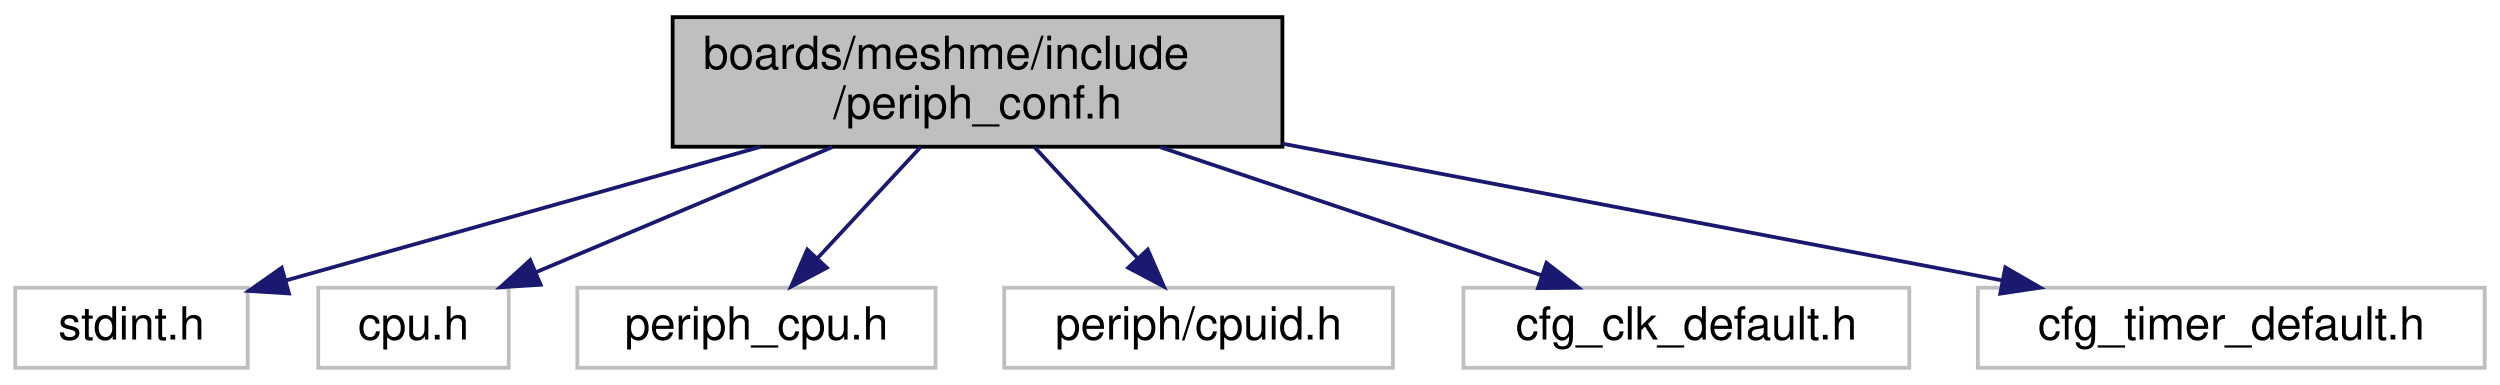
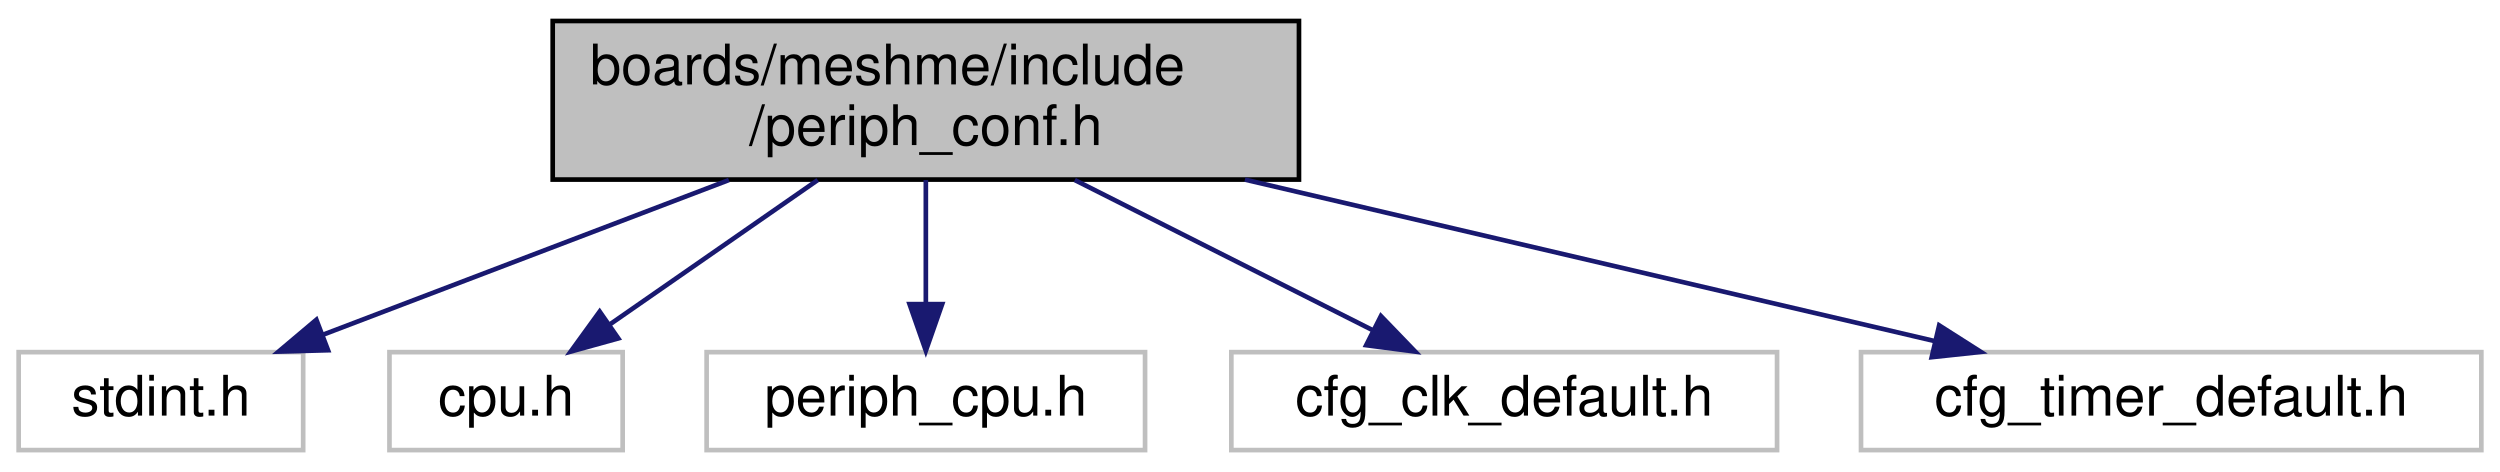
- <svg xmlns="http://www.w3.org/2000/svg" xmlns:xlink="http://www.w3.org/1999/xlink" width="656pt" height="101pt" viewBox="0.00 0.00 656.00 101.00">
+ <svg xmlns="http://www.w3.org/2000/svg" xmlns:xlink="http://www.w3.org/1999/xlink" width="536pt" height="101pt" viewBox="0.00 0.00 536.00 101.00">
  <g id="graph0" class="graph" transform="scale(1 1) rotate(0) translate(4 97)">
    <g id="node1" class="node">
      <g id="a_node1">
-         <a xlink:title="Peripheral MCU configuration for the MeshMe board.">
-           <polygon fill="#bfbfbf" stroke="black" points="172.5,-58.5 172.5,-92.5 332.5,-92.5 332.5,-58.5 172.5,-58.5" />
-           <text text-anchor="start" x="180.5" y="-78.9" font-family="Helvetica,sans-Serif" font-size="12.00">boards/meshme/include</text>
-           <text text-anchor="middle" x="252.5" y="-65.9" font-family="Helvetica,sans-Serif" font-size="12.00">/periph_conf.h</text>
+         <a xlink:title="Peripheral MCU configuration for the Meshme board.">
+           <polygon fill="#bfbfbf" stroke="black" points="114.5,-58.5 114.5,-92.5 274.5,-92.5 274.5,-58.5 114.5,-58.5" />
+           <text text-anchor="start" x="122.5" y="-78.9" font-family="Helvetica,sans-Serif" font-size="12.00">boards/meshme/include</text>
+           <text text-anchor="middle" x="194.5" y="-65.9" font-family="Helvetica,sans-Serif" font-size="12.00">/periph_conf.h</text>
        </a>
      </g>
    </g>
    <g id="node2" class="node">
      <g id="a_node2">
        <a xlink:title=" ">
          <polygon fill="none" stroke="#bfbfbf" points="0,-0.5 0,-21.5 61,-21.5 61,-0.5 0,-0.5" />
          <text text-anchor="middle" x="30.5" y="-7.9" font-family="Helvetica,sans-Serif" font-size="12.00">stdint.h</text>
        </a>
      </g>
    </g>
    <g id="edge1" class="edge">
-       <path fill="none" stroke="midnightblue" d="M195.62,-58.49C156.68,-47.52 105.98,-33.25 71.09,-23.43" />
-       <polygon fill="midnightblue" stroke="midnightblue" points="71.82,-20 61.25,-20.66 69.92,-26.74 71.82,-20" />
+       <path fill="none" stroke="midnightblue" d="M152.27,-58.4C125.29,-48.12 90.73,-34.95 65.33,-25.27" />
+       <polygon fill="midnightblue" stroke="midnightblue" points="66.33,-21.91 55.73,-21.62 63.83,-28.45 66.33,-21.91" />
    </g>
    <g id="node3" class="node">
      <g id="a_node3">
        <a xlink:title=" ">
          <polygon fill="none" stroke="#bfbfbf" points="79.5,-0.5 79.5,-21.5 129.5,-21.5 129.5,-0.5 79.5,-0.5" />
          <text text-anchor="middle" x="104.5" y="-7.9" font-family="Helvetica,sans-Serif" font-size="12.00">cpu.h</text>
        </a>
      </g>
    </g>
    <g id="edge2" class="edge">
-       <path fill="none" stroke="midnightblue" d="M214.39,-58.4C190.26,-48.21 159.41,-35.19 136.54,-25.53" />
-       <polygon fill="midnightblue" stroke="midnightblue" points="137.85,-22.28 127.27,-21.62 135.12,-28.73 137.85,-22.28" />
+       <path fill="none" stroke="midnightblue" d="M171.32,-58.4C157.57,-48.85 140.22,-36.8 126.65,-27.38" />
+       <polygon fill="midnightblue" stroke="midnightblue" points="128.56,-24.45 118.35,-21.62 124.57,-30.2 128.56,-24.45" />
    </g>
    <g id="node4" class="node">
      <g id="a_node4">
        <a xlink:title=" ">
          <polygon fill="none" stroke="#bfbfbf" points="147.5,-0.5 147.5,-21.5 241.5,-21.5 241.5,-0.5 147.5,-0.5" />
          <text text-anchor="middle" x="194.5" y="-7.9" font-family="Helvetica,sans-Serif" font-size="12.00">periph_cpu.h</text>
        </a>
      </g>
    </g>
    <g id="edge3" class="edge">
-       <path fill="none" stroke="midnightblue" d="M237.56,-58.4C229.26,-49.45 218.92,-38.31 210.45,-29.19" />
-       <polygon fill="midnightblue" stroke="midnightblue" points="212.96,-26.75 203.59,-21.8 207.83,-31.51 212.96,-26.75" />
+       <path fill="none" stroke="midnightblue" d="M194.5,-58.4C194.5,-50.36 194.5,-40.54 194.5,-32.01" />
+       <polygon fill="midnightblue" stroke="midnightblue" points="198,-31.8 194.5,-21.8 191,-31.8 198,-31.8" />
    </g>
    <g id="node5" class="node">
      <g id="a_node5">
        <a xlink:title=" ">
-           <polygon fill="none" stroke="#bfbfbf" points="259.5,-0.5 259.5,-21.5 361.5,-21.5 361.5,-0.5 259.5,-0.5" />
-           <text text-anchor="middle" x="310.5" y="-7.9" font-family="Helvetica,sans-Serif" font-size="12.00">periph/cpuid.h</text>
+           <polygon fill="none" stroke="#bfbfbf" points="260,-0.5 260,-21.5 377,-21.5 377,-0.5 260,-0.5" />
+           <text text-anchor="middle" x="318.5" y="-7.9" font-family="Helvetica,sans-Serif" font-size="12.00">cfg_clk_default.h</text>
        </a>
      </g>
    </g>
    <g id="edge4" class="edge">
-       <path fill="none" stroke="midnightblue" d="M267.44,-58.4C275.74,-49.45 286.08,-38.31 294.55,-29.19" />
-       <polygon fill="midnightblue" stroke="midnightblue" points="297.17,-31.51 301.41,-21.8 292.04,-26.75 297.17,-31.51" />
+       <path fill="none" stroke="midnightblue" d="M226.43,-58.4C246.2,-48.44 271.35,-35.77 290.36,-26.18" />
+       <polygon fill="midnightblue" stroke="midnightblue" points="292.07,-29.24 299.42,-21.62 288.91,-22.99 292.07,-29.24" />
    </g>
    <g id="node6" class="node">
      <g id="a_node6">
        <a xlink:title=" ">
-           <polygon fill="none" stroke="#bfbfbf" points="380,-0.5 380,-21.5 497,-21.5 497,-0.5 380,-0.5" />
-           <text text-anchor="middle" x="438.5" y="-7.9" font-family="Helvetica,sans-Serif" font-size="12.00">cfg_clk_default.h</text>
+           <polygon fill="none" stroke="#bfbfbf" points="395,-0.5 395,-21.5 528,-21.5 528,-0.5 395,-0.5" />
+           <text text-anchor="middle" x="461.5" y="-7.9" font-family="Helvetica,sans-Serif" font-size="12.00">cfg_timer_default.h</text>
        </a>
      </g>
    </g>
    <g id="edge5" class="edge">
-       <path fill="none" stroke="midnightblue" d="M300.4,-58.4C331.5,-47.95 371.48,-34.52 400.41,-24.8" />
-       <polygon fill="midnightblue" stroke="midnightblue" points="401.79,-28.03 410.15,-21.53 399.56,-21.39 401.79,-28.03" />
-     </g>
-     <g id="node7" class="node">
-       <g id="a_node7">
-         <a xlink:title=" ">
-           <polygon fill="none" stroke="#bfbfbf" points="515,-0.5 515,-21.5 648,-21.5 648,-0.5 515,-0.5" />
-           <text text-anchor="middle" x="581.5" y="-7.9" font-family="Helvetica,sans-Serif" font-size="12.00">cfg_timer_default.h</text>
-         </a>
-       </g>
-     </g>
-     <g id="edge6" class="edge">
-       <path fill="none" stroke="midnightblue" d="M332.56,-59.29C390.81,-48.22 468.45,-33.48 521.43,-23.41" />
-       <polygon fill="midnightblue" stroke="midnightblue" points="522.19,-26.83 531.36,-21.53 520.88,-19.95 522.19,-26.83" />
+       <path fill="none" stroke="midnightblue" d="M262.91,-58.49C309.02,-47.69 368.83,-33.69 410.72,-23.89" />
+       <polygon fill="midnightblue" stroke="midnightblue" points="411.76,-27.24 420.7,-21.55 410.16,-20.42 411.76,-27.24" />
    </g>
  </g>
</svg>
